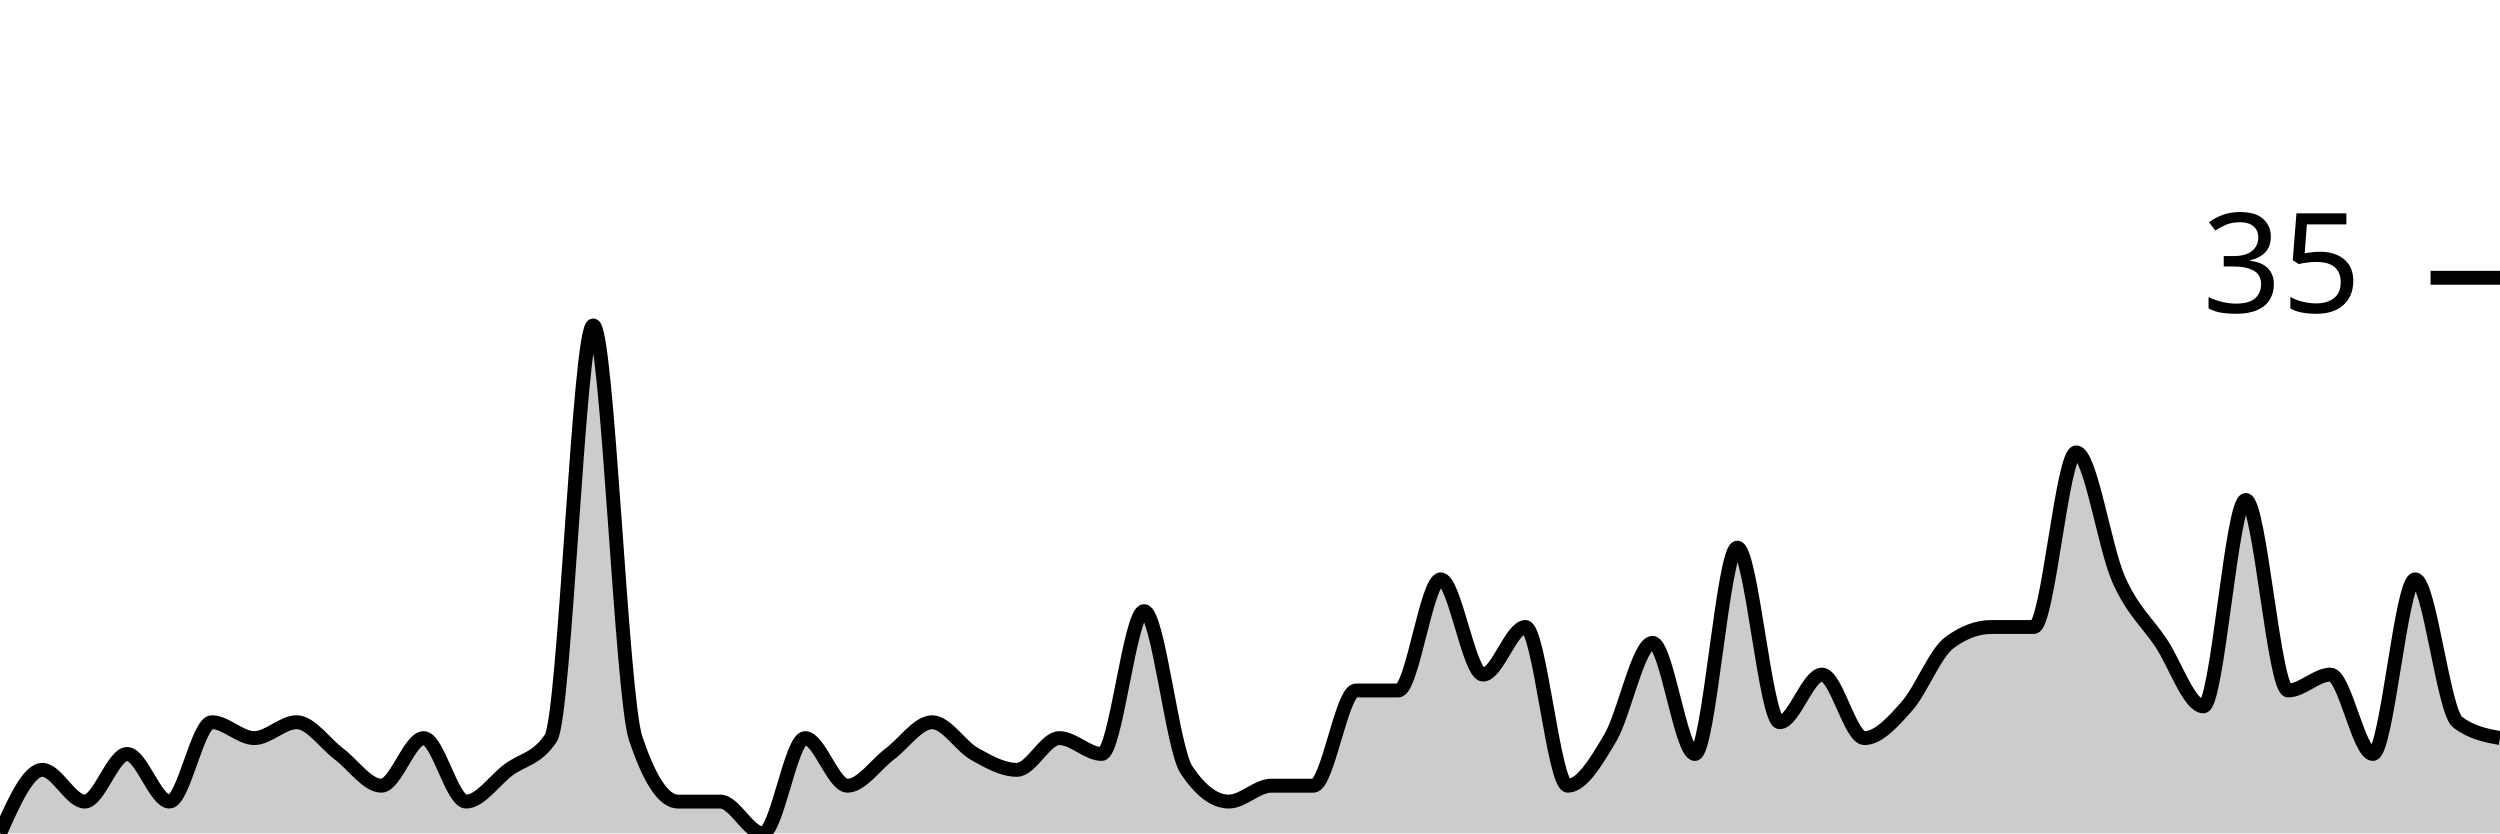
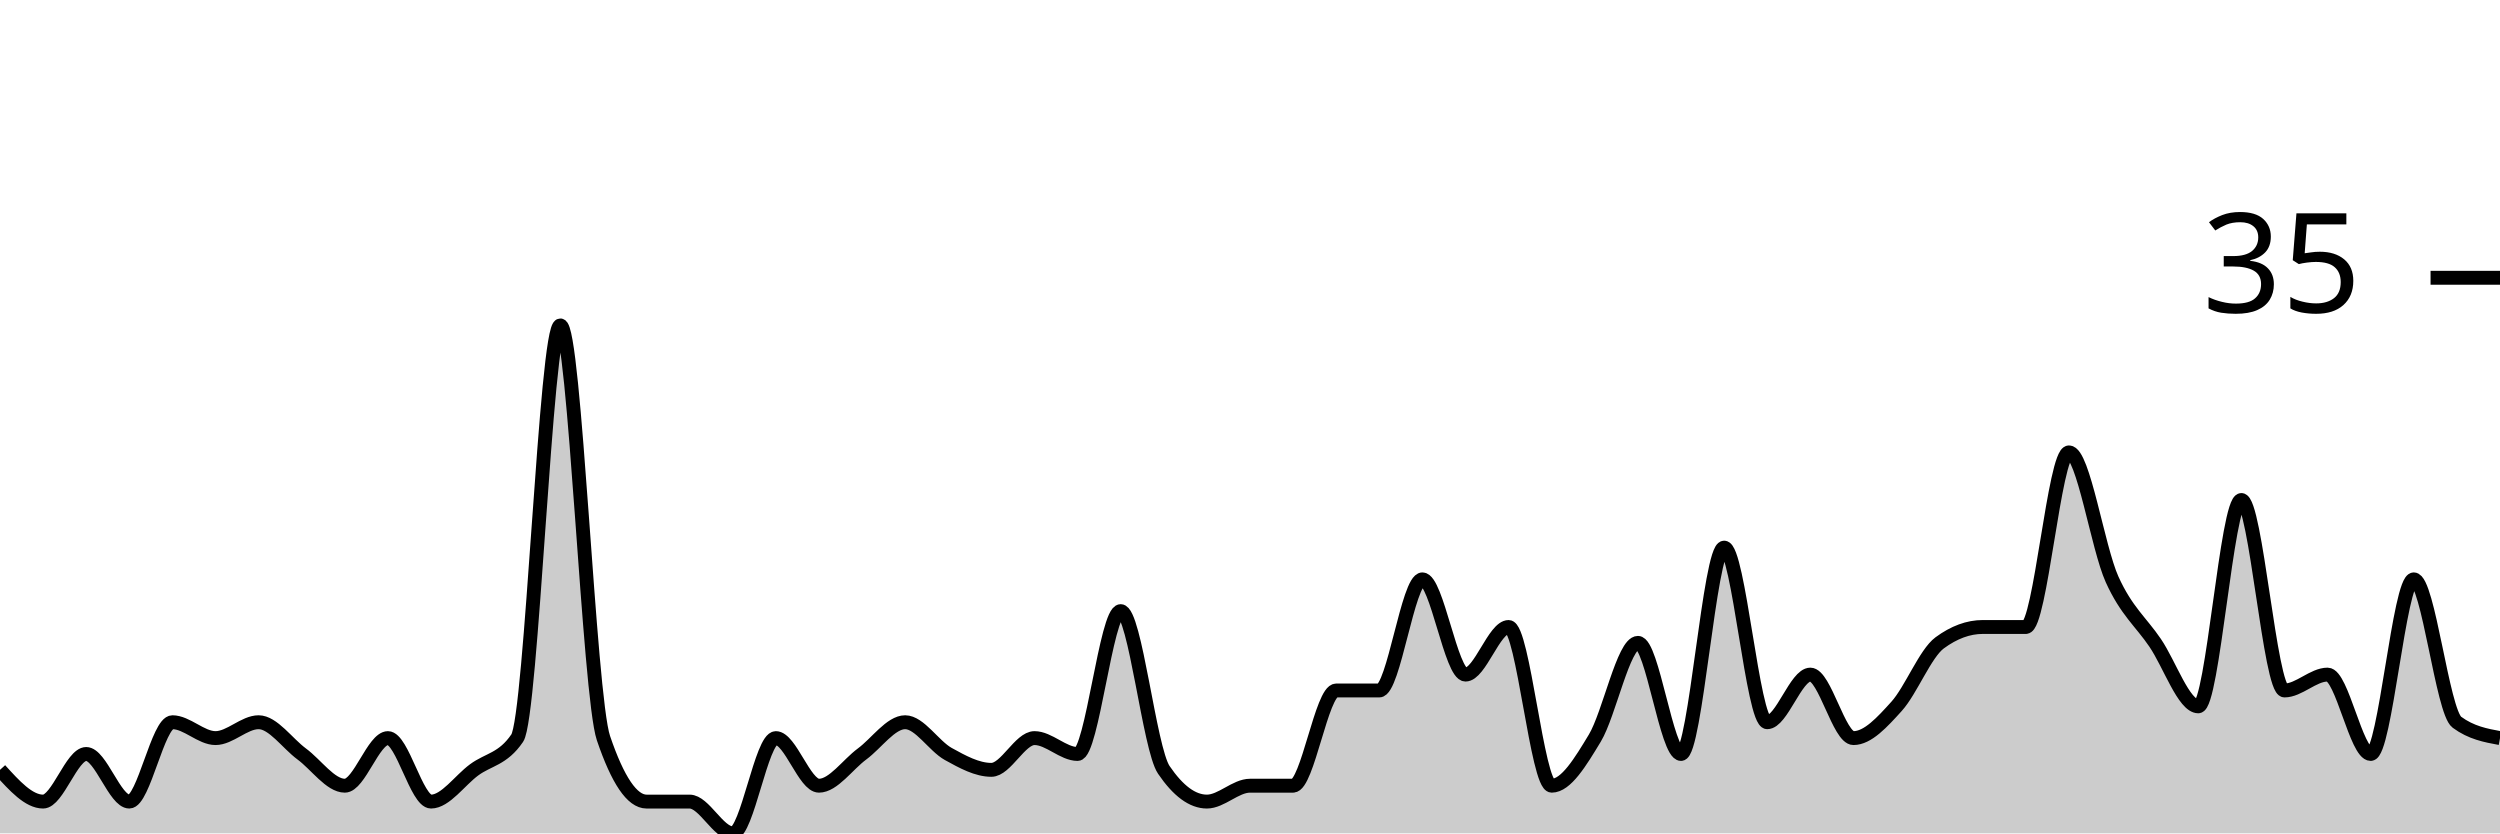
<svg xmlns="http://www.w3.org/2000/svg" viewBox="0 0 180 60">
  <g transform="translate(0,20)">
-     <path class="area" fill="rgba(0, 0, 0, 0.2)" d="M0,40C1.017,37.714,2.034,35.429,3.051,35.429C4.068,35.429,5.085,37.714,6.102,37.714C7.119,37.714,8.136,34.286,9.153,34.286C10.169,34.286,11.186,37.714,12.203,37.714C13.22,37.714,14.237,32,15.254,32C16.271,32,17.288,33.143,18.305,33.143C19.322,33.143,20.339,32,21.356,32C22.373,32,23.39,33.524,24.407,34.286C25.424,35.048,26.441,36.571,27.458,36.571C28.475,36.571,29.492,33.143,30.508,33.143C31.525,33.143,32.542,37.714,33.559,37.714C34.576,37.714,35.593,36.19,36.61,35.429C37.627,34.667,38.644,34.667,39.661,33.143C40.678,31.619,41.695,3.429,42.712,3.429C43.729,3.429,44.746,30.095,45.763,33.143C46.78,36.19,47.797,37.714,48.814,37.714C49.831,37.714,50.847,37.714,51.864,37.714C52.881,37.714,53.898,40,54.915,40C55.932,40,56.949,33.143,57.966,33.143C58.983,33.143,60,36.571,61.017,36.571C62.034,36.571,63.051,35.048,64.068,34.286C65.085,33.524,66.102,32,67.119,32C68.136,32,69.153,33.714,70.169,34.286C71.186,34.857,72.203,35.429,73.22,35.429C74.237,35.429,75.254,33.143,76.271,33.143C77.288,33.143,78.305,34.286,79.322,34.286C80.339,34.286,81.356,24,82.373,24C83.39,24,84.407,33.905,85.424,35.429C86.441,36.952,87.458,37.714,88.475,37.714C89.492,37.714,90.508,36.571,91.525,36.571C92.542,36.571,93.559,36.571,94.576,36.571C95.593,36.571,96.61,29.714,97.627,29.714C98.644,29.714,99.661,29.714,100.678,29.714C101.695,29.714,102.712,21.714,103.729,21.714C104.746,21.714,105.763,28.571,106.78,28.571C107.797,28.571,108.814,25.143,109.831,25.143C110.847,25.143,111.864,36.571,112.881,36.571C113.898,36.571,114.915,34.857,115.932,33.143C116.949,31.429,117.966,26.286,118.983,26.286C120,26.286,121.017,34.286,122.034,34.286C123.051,34.286,124.068,19.429,125.085,19.429C126.102,19.429,127.119,32,128.136,32C129.153,32,130.169,28.571,131.186,28.571C132.203,28.571,133.22,33.143,134.237,33.143C135.254,33.143,136.271,32,137.288,30.857C138.305,29.714,139.322,27.048,140.339,26.286C141.356,25.524,142.373,25.143,143.39,25.143C144.407,25.143,145.424,25.143,146.441,25.143C147.458,25.143,148.475,12.571,149.492,12.571C150.508,12.571,151.525,19.429,152.542,21.714C153.559,24,154.576,24.762,155.593,26.286C156.61,27.81,157.627,30.857,158.644,30.857C159.661,30.857,160.678,16,161.695,16C162.712,16,163.729,29.714,164.746,29.714C165.763,29.714,166.78,28.571,167.797,28.571C168.814,28.571,169.831,34.286,170.847,34.286C171.864,34.286,172.881,21.714,173.898,21.714C174.915,21.714,175.932,31.238,176.949,32C177.966,32.762,178.983,32.952,180,33.143L180,40C178.983,40,177.966,40,176.949,40C175.932,40,174.915,40,173.898,40C172.881,40,171.864,40,170.847,40C169.831,40,168.814,40,167.797,40C166.78,40,165.763,40,164.746,40C163.729,40,162.712,40,161.695,40C160.678,40,159.661,40,158.644,40C157.627,40,156.61,40,155.593,40C154.576,40,153.559,40,152.542,40C151.525,40,150.508,40,149.492,40C148.475,40,147.458,40,146.441,40C145.424,40,144.407,40,143.39,40C142.373,40,141.356,40,140.339,40C139.322,40,138.305,40,137.288,40C136.271,40,135.254,40,134.237,40C133.22,40,132.203,40,131.186,40C130.169,40,129.153,40,128.136,40C127.119,40,126.102,40,125.085,40C124.068,40,123.051,40,122.034,40C121.017,40,120,40,118.983,40C117.966,40,116.949,40,115.932,40C114.915,40,113.898,40,112.881,40C111.864,40,110.847,40,109.831,40C108.814,40,107.797,40,106.78,40C105.763,40,104.746,40,103.729,40C102.712,40,101.695,40,100.678,40C99.661,40,98.644,40,97.627,40C96.61,40,95.593,40,94.576,40C93.559,40,92.542,40,91.525,40C90.508,40,89.492,40,88.475,40C87.458,40,86.441,40,85.424,40C84.407,40,83.39,40,82.373,40C81.356,40,80.339,40,79.322,40C78.305,40,77.288,40,76.271,40C75.254,40,74.237,40,73.22,40C72.203,40,71.186,40,70.169,40C69.153,40,68.136,40,67.119,40C66.102,40,65.085,40,64.068,40C63.051,40,62.034,40,61.017,40C60,40,58.983,40,57.966,40C56.949,40,55.932,40,54.915,40C53.898,40,52.881,40,51.864,40C50.847,40,49.831,40,48.814,40C47.797,40,46.78,40,45.763,40C44.746,40,43.729,40,42.712,40C41.695,40,40.678,40,39.661,40C38.644,40,37.627,40,36.61,40C35.593,40,34.576,40,33.559,40C32.542,40,31.525,40,30.508,40C29.492,40,28.475,40,27.458,40C26.441,40,25.424,40,24.407,40C23.39,40,22.373,40,21.356,40C20.339,40,19.322,40,18.305,40C17.288,40,16.271,40,15.254,40C14.237,40,13.22,40,12.203,40C11.186,40,10.169,40,9.153,40C8.136,40,7.119,40,6.102,40C5.085,40,4.068,40,3.051,40C2.034,40,1.017,40,0,40Z" />
-     <path class="line" stroke="black" fill="none" d="M0,40C1.017,37.714,2.034,35.429,3.051,35.429C4.068,35.429,5.085,37.714,6.102,37.714C7.119,37.714,8.136,34.286,9.153,34.286C10.169,34.286,11.186,37.714,12.203,37.714C13.22,37.714,14.237,32,15.254,32C16.271,32,17.288,33.143,18.305,33.143C19.322,33.143,20.339,32,21.356,32C22.373,32,23.39,33.524,24.407,34.286C25.424,35.048,26.441,36.571,27.458,36.571C28.475,36.571,29.492,33.143,30.508,33.143C31.525,33.143,32.542,37.714,33.559,37.714C34.576,37.714,35.593,36.19,36.61,35.429C37.627,34.667,38.644,34.667,39.661,33.143C40.678,31.619,41.695,3.429,42.712,3.429C43.729,3.429,44.746,30.095,45.763,33.143C46.78,36.19,47.797,37.714,48.814,37.714C49.831,37.714,50.847,37.714,51.864,37.714C52.881,37.714,53.898,40,54.915,40C55.932,40,56.949,33.143,57.966,33.143C58.983,33.143,60,36.571,61.017,36.571C62.034,36.571,63.051,35.048,64.068,34.286C65.085,33.524,66.102,32,67.119,32C68.136,32,69.153,33.714,70.169,34.286C71.186,34.857,72.203,35.429,73.22,35.429C74.237,35.429,75.254,33.143,76.271,33.143C77.288,33.143,78.305,34.286,79.322,34.286C80.339,34.286,81.356,24,82.373,24C83.39,24,84.407,33.905,85.424,35.429C86.441,36.952,87.458,37.714,88.475,37.714C89.492,37.714,90.508,36.571,91.525,36.571C92.542,36.571,93.559,36.571,94.576,36.571C95.593,36.571,96.61,29.714,97.627,29.714C98.644,29.714,99.661,29.714,100.678,29.714C101.695,29.714,102.712,21.714,103.729,21.714C104.746,21.714,105.763,28.571,106.78,28.571C107.797,28.571,108.814,25.143,109.831,25.143C110.847,25.143,111.864,36.571,112.881,36.571C113.898,36.571,114.915,34.857,115.932,33.143C116.949,31.429,117.966,26.286,118.983,26.286C120,26.286,121.017,34.286,122.034,34.286C123.051,34.286,124.068,19.429,125.085,19.429C126.102,19.429,127.119,32,128.136,32C129.153,32,130.169,28.571,131.186,28.571C132.203,28.571,133.22,33.143,134.237,33.143C135.254,33.143,136.271,32,137.288,30.857C138.305,29.714,139.322,27.048,140.339,26.286C141.356,25.524,142.373,25.143,143.39,25.143C144.407,25.143,145.424,25.143,146.441,25.143C147.458,25.143,148.475,12.571,149.492,12.571C150.508,12.571,151.525,19.429,152.542,21.714C153.559,24,154.576,24.762,155.593,26.286C156.61,27.81,157.627,30.857,158.644,30.857C159.661,30.857,160.678,16,161.695,16C162.712,16,163.729,29.714,164.746,29.714C165.763,29.714,166.78,28.571,167.797,28.571C168.814,28.571,169.831,34.286,170.847,34.286C171.864,34.286,172.881,21.714,173.898,21.714C174.915,21.714,175.932,31.238,176.949,32C177.966,32.762,178.983,32.952,180,33.143" />
+     <path class="area" fill="rgba(0, 0, 0, 0.2)" d="M0,35.429C1.034,36.571,2.069,37.714,3.103,37.714C4.138,37.714,5.172,34.286,6.207,34.286C7.241,34.286,8.276,37.714,9.31,37.714C10.345,37.714,11.379,32,12.414,32C13.448,32,14.483,33.143,15.517,33.143C16.552,33.143,17.586,32,18.621,32C19.655,32,20.69,33.524,21.724,34.286C22.759,35.048,23.793,36.571,24.828,36.571C25.862,36.571,26.897,33.143,27.931,33.143C28.966,33.143,30,37.714,31.034,37.714C32.069,37.714,33.103,36.19,34.138,35.429C35.172,34.667,36.207,34.667,37.241,33.143C38.276,31.619,39.31,3.429,40.345,3.429C41.379,3.429,42.414,30.095,43.448,33.143C44.483,36.19,45.517,37.714,46.552,37.714C47.586,37.714,48.621,37.714,49.655,37.714C50.69,37.714,51.724,40,52.759,40C53.793,40,54.828,33.143,55.862,33.143C56.897,33.143,57.931,36.571,58.966,36.571C60,36.571,61.034,35.048,62.069,34.286C63.103,33.524,64.138,32,65.172,32C66.207,32,67.241,33.714,68.276,34.286C69.31,34.857,70.345,35.429,71.379,35.429C72.414,35.429,73.448,33.143,74.483,33.143C75.517,33.143,76.552,34.286,77.586,34.286C78.621,34.286,79.655,24,80.69,24C81.724,24,82.759,33.905,83.793,35.429C84.828,36.952,85.862,37.714,86.897,37.714C87.931,37.714,88.966,36.571,90,36.571C91.034,36.571,92.069,36.571,93.103,36.571C94.138,36.571,95.172,29.714,96.207,29.714C97.241,29.714,98.276,29.714,99.31,29.714C100.345,29.714,101.379,21.714,102.414,21.714C103.448,21.714,104.483,28.571,105.517,28.571C106.552,28.571,107.586,25.143,108.621,25.143C109.655,25.143,110.69,36.571,111.724,36.571C112.759,36.571,113.793,34.857,114.828,33.143C115.862,31.429,116.897,26.286,117.931,26.286C118.966,26.286,120,34.286,121.034,34.286C122.069,34.286,123.103,19.429,124.138,19.429C125.172,19.429,126.207,32,127.241,32C128.276,32,129.31,28.571,130.345,28.571C131.379,28.571,132.414,33.143,133.448,33.143C134.483,33.143,135.517,32,136.552,30.857C137.586,29.714,138.621,27.048,139.655,26.286C140.69,25.524,141.724,25.143,142.759,25.143C143.793,25.143,144.828,25.143,145.862,25.143C146.897,25.143,147.931,12.571,148.966,12.571C150,12.571,151.034,19.429,152.069,21.714C153.103,24,154.138,24.762,155.172,26.286C156.207,27.81,157.241,30.857,158.276,30.857C159.31,30.857,160.345,16,161.379,16C162.414,16,163.448,29.714,164.483,29.714C165.517,29.714,166.552,28.571,167.586,28.571C168.621,28.571,169.655,34.286,170.69,34.286C171.724,34.286,172.759,21.714,173.793,21.714C174.828,21.714,175.862,31.238,176.897,32C177.931,32.762,178.966,32.952,180,33.143L180,40C178.966,40,177.931,40,176.897,40C175.862,40,174.828,40,173.793,40C172.759,40,171.724,40,170.69,40C169.655,40,168.621,40,167.586,40C166.552,40,165.517,40,164.483,40C163.448,40,162.414,40,161.379,40C160.345,40,159.31,40,158.276,40C157.241,40,156.207,40,155.172,40C154.138,40,153.103,40,152.069,40C151.034,40,150,40,148.966,40C147.931,40,146.897,40,145.862,40C144.828,40,143.793,40,142.759,40C141.724,40,140.69,40,139.655,40C138.621,40,137.586,40,136.552,40C135.517,40,134.483,40,133.448,40C132.414,40,131.379,40,130.345,40C129.31,40,128.276,40,127.241,40C126.207,40,125.172,40,124.138,40C123.103,40,122.069,40,121.034,40C120,40,118.966,40,117.931,40C116.897,40,115.862,40,114.828,40C113.793,40,112.759,40,111.724,40C110.69,40,109.655,40,108.621,40C107.586,40,106.552,40,105.517,40C104.483,40,103.448,40,102.414,40C101.379,40,100.345,40,99.31,40C98.276,40,97.241,40,96.207,40C95.172,40,94.138,40,93.103,40C92.069,40,91.034,40,90,40C88.966,40,87.931,40,86.897,40C85.862,40,84.828,40,83.793,40C82.759,40,81.724,40,80.69,40C79.655,40,78.621,40,77.586,40C76.552,40,75.517,40,74.483,40C73.448,40,72.414,40,71.379,40C70.345,40,69.31,40,68.276,40C67.241,40,66.207,40,65.172,40C64.138,40,63.103,40,62.069,40C61.034,40,60,40,58.966,40C57.931,40,56.897,40,55.862,40C54.828,40,53.793,40,52.759,40C51.724,40,50.69,40,49.655,40C48.621,40,47.586,40,46.552,40C45.517,40,44.483,40,43.448,40C42.414,40,41.379,40,40.345,40C39.31,40,38.276,40,37.241,40C36.207,40,35.172,40,34.138,40C33.103,40,32.069,40,31.034,40C30,40,28.966,40,27.931,40C26.897,40,25.862,40,24.828,40C23.793,40,22.759,40,21.724,40C20.69,40,19.655,40,18.621,40C17.586,40,16.552,40,15.517,40C14.483,40,13.448,40,12.414,40C11.379,40,10.345,40,9.31,40C8.276,40,7.241,40,6.207,40C5.172,40,4.138,40,3.103,40C2.069,40,1.034,40,0,40Z" />
+     <path class="line" stroke="black" fill="none" d="M0,35.429C1.034,36.571,2.069,37.714,3.103,37.714C4.138,37.714,5.172,34.286,6.207,34.286C7.241,34.286,8.276,37.714,9.31,37.714C10.345,37.714,11.379,32,12.414,32C13.448,32,14.483,33.143,15.517,33.143C16.552,33.143,17.586,32,18.621,32C19.655,32,20.69,33.524,21.724,34.286C22.759,35.048,23.793,36.571,24.828,36.571C25.862,36.571,26.897,33.143,27.931,33.143C28.966,33.143,30,37.714,31.034,37.714C32.069,37.714,33.103,36.19,34.138,35.429C35.172,34.667,36.207,34.667,37.241,33.143C38.276,31.619,39.31,3.429,40.345,3.429C41.379,3.429,42.414,30.095,43.448,33.143C44.483,36.19,45.517,37.714,46.552,37.714C47.586,37.714,48.621,37.714,49.655,37.714C50.69,37.714,51.724,40,52.759,40C53.793,40,54.828,33.143,55.862,33.143C56.897,33.143,57.931,36.571,58.966,36.571C60,36.571,61.034,35.048,62.069,34.286C63.103,33.524,64.138,32,65.172,32C66.207,32,67.241,33.714,68.276,34.286C69.31,34.857,70.345,35.429,71.379,35.429C72.414,35.429,73.448,33.143,74.483,33.143C75.517,33.143,76.552,34.286,77.586,34.286C78.621,34.286,79.655,24,80.69,24C81.724,24,82.759,33.905,83.793,35.429C84.828,36.952,85.862,37.714,86.897,37.714C87.931,37.714,88.966,36.571,90,36.571C91.034,36.571,92.069,36.571,93.103,36.571C94.138,36.571,95.172,29.714,96.207,29.714C97.241,29.714,98.276,29.714,99.31,29.714C100.345,29.714,101.379,21.714,102.414,21.714C103.448,21.714,104.483,28.571,105.517,28.571C106.552,28.571,107.586,25.143,108.621,25.143C109.655,25.143,110.69,36.571,111.724,36.571C112.759,36.571,113.793,34.857,114.828,33.143C115.862,31.429,116.897,26.286,117.931,26.286C118.966,26.286,120,34.286,121.034,34.286C122.069,34.286,123.103,19.429,124.138,19.429C125.172,19.429,126.207,32,127.241,32C128.276,32,129.31,28.571,130.345,28.571C131.379,28.571,132.414,33.143,133.448,33.143C134.483,33.143,135.517,32,136.552,30.857C137.586,29.714,138.621,27.048,139.655,26.286C140.69,25.524,141.724,25.143,142.759,25.143C143.793,25.143,144.828,25.143,145.862,25.143C146.897,25.143,147.931,12.571,148.966,12.571C150,12.571,151.034,19.429,152.069,21.714C153.103,24,154.138,24.762,155.172,26.286C156.207,27.81,157.241,30.857,158.276,30.857C159.31,30.857,160.345,16,161.379,16C162.414,16,163.448,29.714,164.483,29.714C165.517,29.714,166.552,28.571,167.586,28.571C168.621,28.571,169.655,34.286,170.69,34.286C171.724,34.286,172.759,21.714,173.793,21.714C174.828,21.714,175.862,31.238,176.897,32C177.931,32.762,178.966,32.952,180,33.143" />
    <path class="axis-ceiling" stroke-width="1" stroke="black" fill="none" d="M175,0L180,0" />
    <text class="axis-ceiling-label" font-family="sans-serif" text-anchor="end" font-size="10px" x="170" y="2.5">35</text>
  </g>
</svg>
